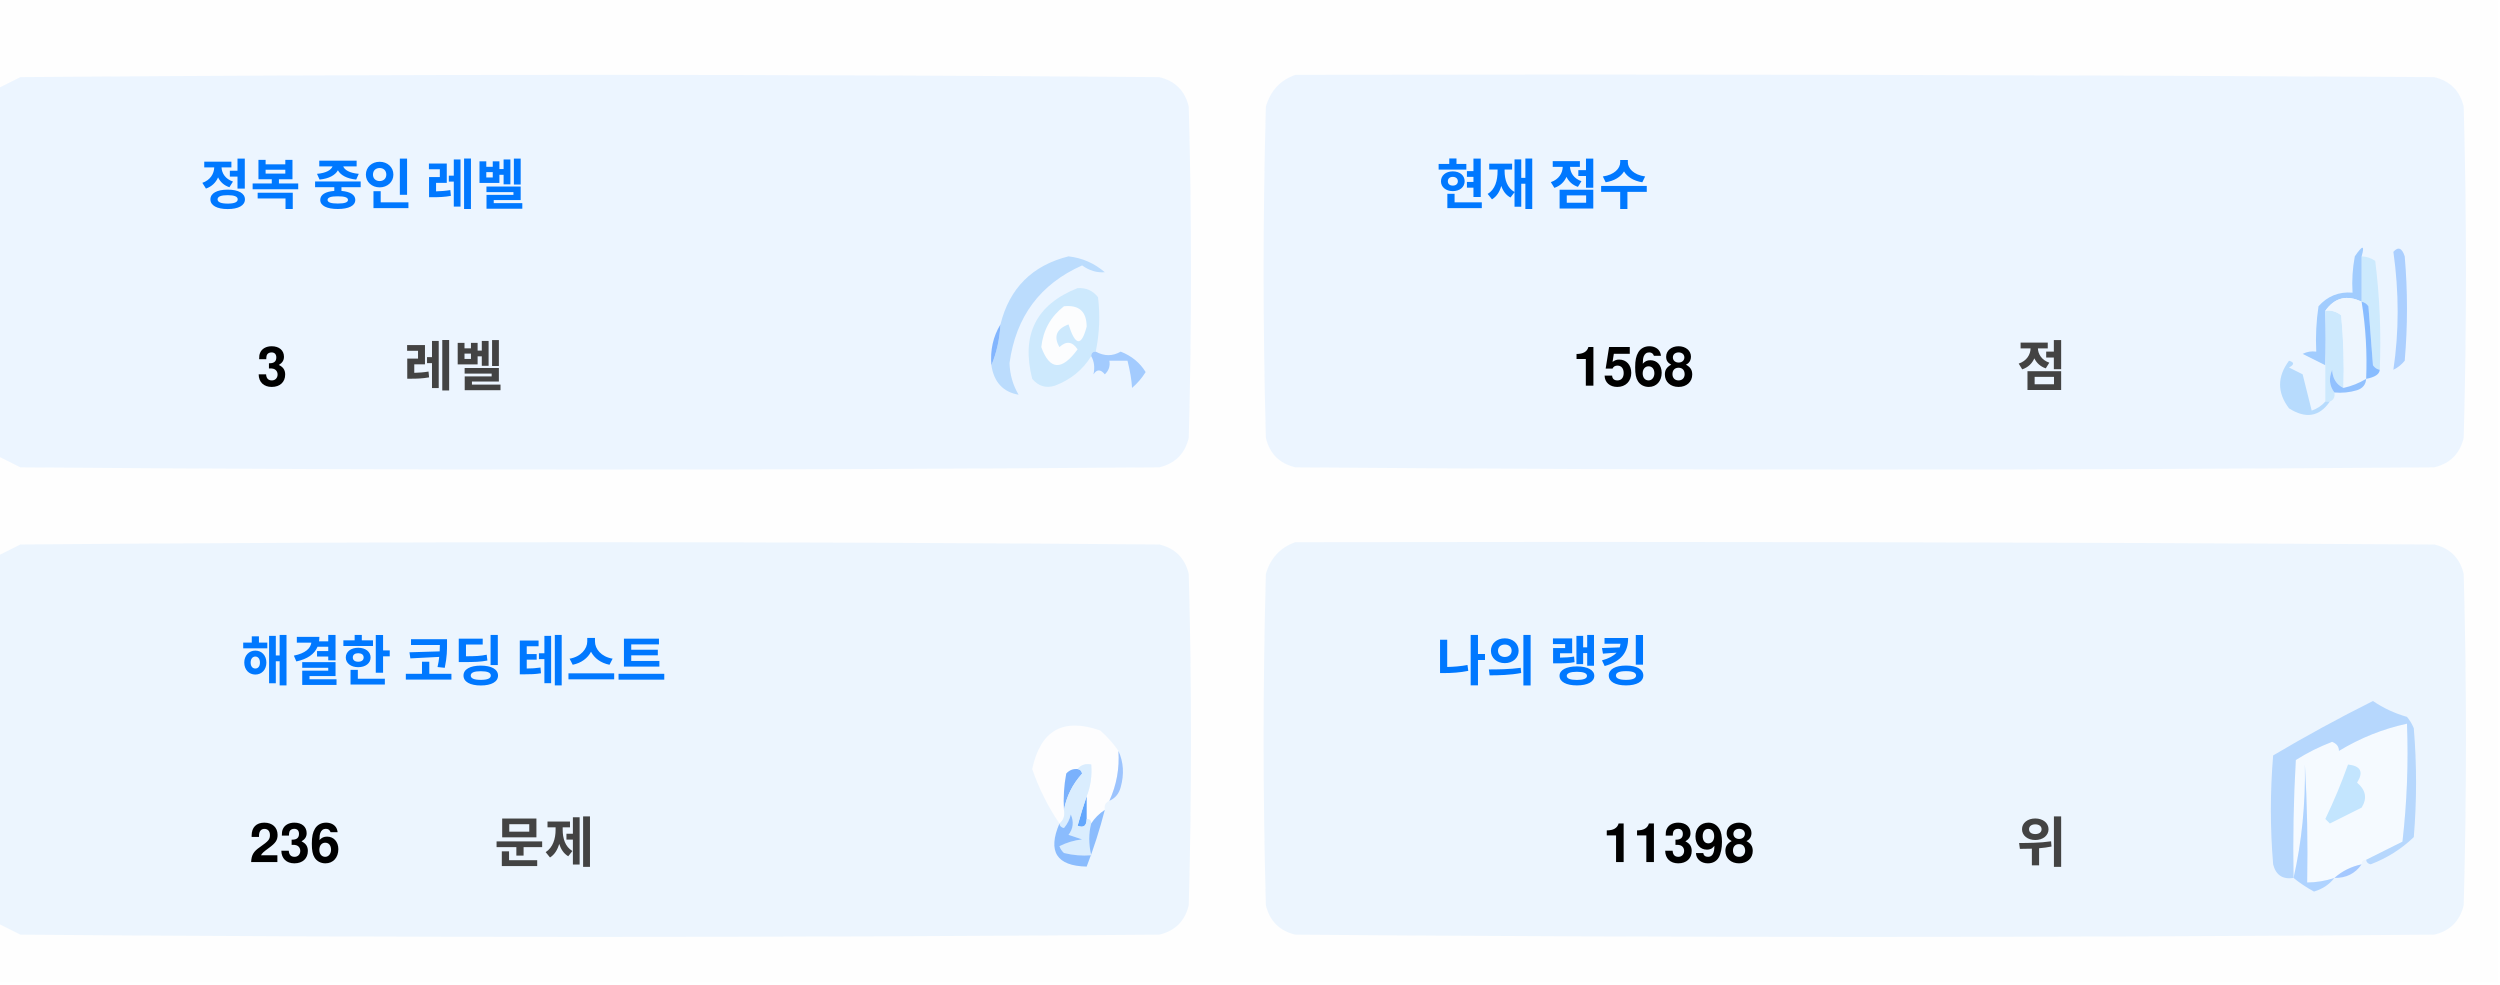
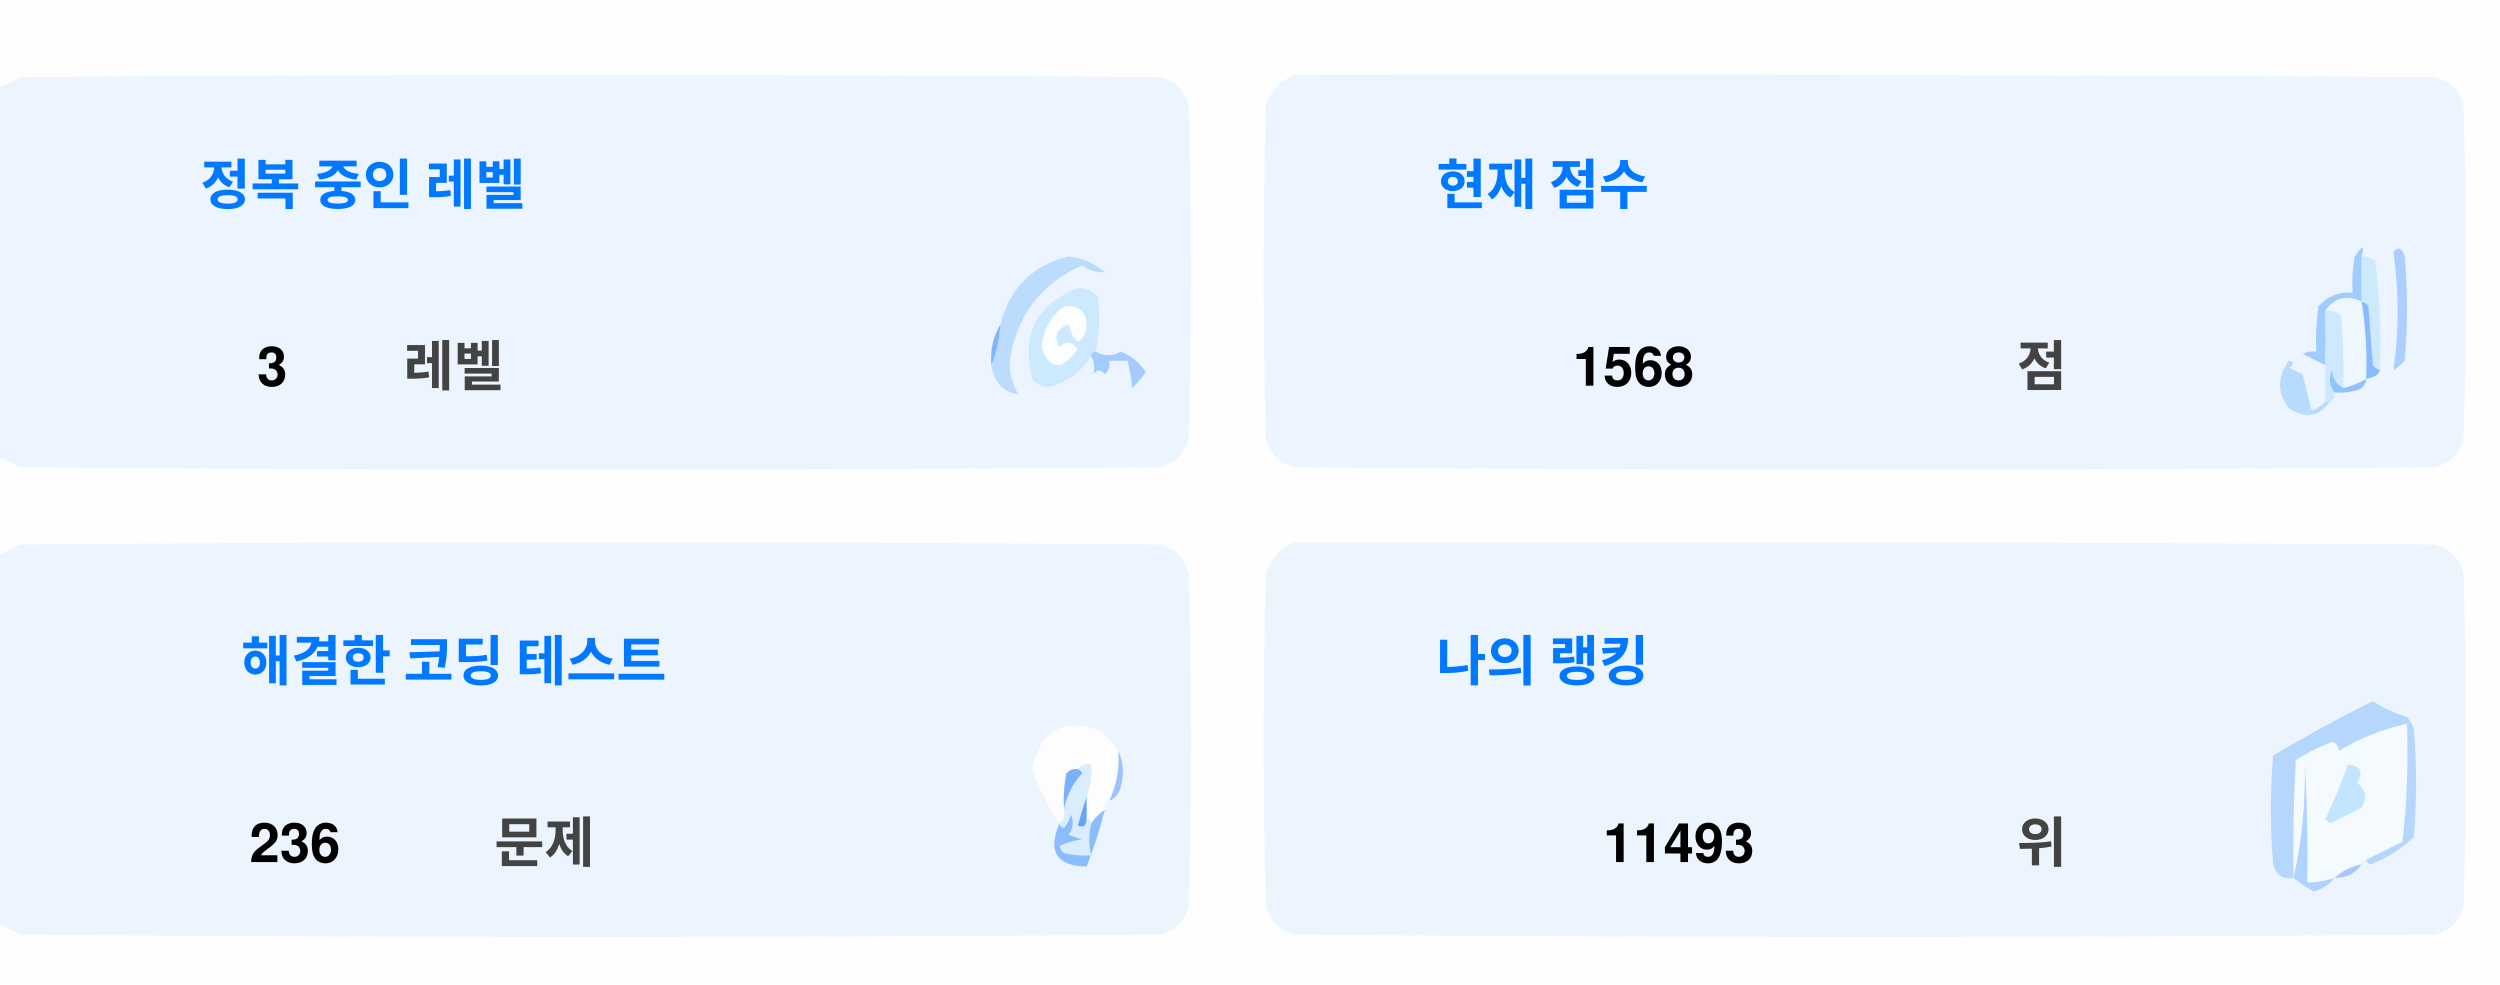
<svg xmlns="http://www.w3.org/2000/svg" version="1.1" width="551px" height="217px" style="shape-rendering:geometricPrecision; text-rendering:geometricPrecision; image-rendering:optimizeQuality; fill-rule:evenodd; clip-rule:evenodd">
  <style>.title {fill: #434343;font-size: 1rem;line-height: 1.5rem;font-weight: bold;font-family: -apple-system, BlinkMacSystemFont, Segoe UI, Helvetica, Arial, sans-serif, Apple Color Emoji, Segoe UI Emoji;}.desc {fill: #434343;font-size: 2.5rem;font-weight: bold;line-height: 1.5rem;font-family: -apple-system, BlinkMacSystemFont, Segoe UI, Helvetica, Arial, sans-serif, Apple Color Emoji, Segoe UI Emoji;}.desc-2 {fill: #434343;font-size: 1rem;font-weight: bold;line-height: 1.5rem;font-family: -apple-system, BlinkMacSystemFont, Segoe UI, Helvetica, Arial, sans-serif, Apple Color Emoji, Segoe UI Emoji;}.text, .desc {animation: twinkling 4s ease-in-out infinite;}@keyframes twinkling {40% { opacity: 1; }50% { opacity: 0.5; }60% { opacity: 1; }70% { opacity: 0.5; }80% { opacity: 1; }}</style>
  <g>
    <path style="opacity:1" fill="#fefefe" d="M -0.5,-0.5 C 183.167,-0.5 366.833,-0.5 550.5,-0.5C 550.5,71.833 550.5,144.167 550.5,216.5C 366.833,216.5 183.167,216.5 -0.5,216.5C -0.5,212.167 -0.5,207.833 -0.5,203.5C 1.14,204.32 2.807,205.153 4.5,206C 88.167,206.667 171.833,206.667 255.5,206C 259,205.167 261.167,203 262,199.5C 262.667,175.167 262.667,150.833 262,126.5C 261.167,123 259,120.833 255.5,120C 171.833,119.333 88.167,119.333 4.5,120C 2.807,120.847 1.14,121.68 -0.5,122.5C -0.5,115.167 -0.5,107.833 -0.5,100.5C 1.14,101.32 2.807,102.153 4.5,103C 88.167,103.667 171.833,103.667 255.5,103C 259,102.167 261.167,100 262,96.5C 262.667,72.167 262.667,47.833 262,23.5C 261.167,20 259,17.833 255.5,17C 171.833,16.333 88.167,16.333 4.5,17C 2.807,17.847 1.14,18.68 -0.5,19.5C -0.5,12.833 -0.5,6.167 -0.5,-0.5 Z" />
  </g>
  <g>
    <path style="opacity:1" fill="#ecf5ff" d="M -0.5,100.5 C -0.5,73.5 -0.5,46.5 -0.5,19.5C 1.14,18.68 2.807,17.847 4.5,17C 88.167,16.333 171.833,16.333 255.5,17C 259,17.833 261.167,20 262,23.5C 262.667,47.833 262.667,72.167 262,96.5C 261.167,100 259,102.167 255.5,103C 171.833,103.667 88.167,103.667 4.5,103C 2.807,102.153 1.14,101.32 -0.5,100.5 Z" />
  </g>
  <g>
    <path style="opacity:1" fill="#ecf5ff" d="M 285.5,16.5 C 369.167,16.333 452.834,16.5 536.5,17C 540,17.833 542.167,20 543,23.5C 543.667,47.833 543.667,72.167 543,96.5C 542.167,100 540,102.167 536.5,103C 452.833,103.667 369.167,103.667 285.5,103C 282,102.167 279.833,100 279,96.5C 278.333,72.167 278.333,47.833 279,23.5C 280.018,19.985 282.185,17.652 285.5,16.5 Z" />
  </g>
  <g>
    <path style="opacity:1" fill="#cdeafd" d="M 520.5,56.5 C 521.583,56.539 522.583,56.873 523.5,57.5C 524.498,65.472 524.831,73.472 524.5,81.5C 523.883,81.389 523.383,81.056 523,80.5C 522.667,76.167 522.333,71.833 522,67.5C 521.617,66.944 521.117,66.611 520.5,66.5C 520.5,63.167 520.5,59.833 520.5,56.5 Z" />
  </g>
  <g>
    <path style="opacity:1" fill="#abcfff" d="M 527.5,55.5 C 528.566,54.308 529.399,54.641 530,56.5C 530.667,64.167 530.667,71.833 530,79.5C 529.311,80.357 528.478,81.023 527.5,81.5C 528.758,73.08 528.758,64.414 527.5,55.5 Z" />
  </g>
  <g>
    <path style="opacity:1" fill="#bbdcfd" d="M 218.5,80.5 C 219.657,77.727 220.324,74.727 220.5,71.5C 222.49,63.51 227.49,58.51 235.5,56.5C 238.528,56.847 241.194,58.014 243.5,60C 241.744,60.141 240.078,59.641 238.5,58.5C 229.247,62.607 223.914,69.773 222.5,80C 222.565,82.526 223.232,84.859 224.5,87C 221.07,86.397 219.07,84.231 218.5,80.5 Z" />
  </g>
  <g>
    <path style="opacity:1" fill="#cde9fd" d="M 241.5,77.5 C 240.833,77.5 240.5,77.833 240.5,78.5C 238.628,81.529 235.961,83.695 232.5,85C 230.536,85.624 228.869,85.124 227.5,83.5C 225.021,73.791 228.354,67.124 237.5,63.5C 239.374,63.39 240.874,64.056 242,65.5C 242.497,69.524 242.331,73.524 241.5,77.5 Z" />
  </g>
  <g>
    <path style="opacity:1" fill="#fcfdfe" d="M 234.5,67.5 C 237.826,67.162 239.493,68.662 239.5,72C 238.334,76.434 237,76.267 235.5,71.5C 232.832,72.515 232.166,74.182 233.5,76.5C 235.017,75.089 236.351,75.256 237.5,77C 234.006,81.771 231.34,81.605 229.5,76.5C 229.904,72.771 231.571,69.771 234.5,67.5 Z" />
  </g>
  <g>
    <path style="opacity:1" fill="#a1ccfe" d="M 520.5,56.5 C 520.5,59.833 520.5,63.167 520.5,66.5C 517.238,64.922 514.572,65.589 512.5,68.5C 512.617,72.81 512.617,76.81 512.5,80.5C 510.86,79.68 509.193,78.847 507.5,78C 508.448,77.517 509.448,77.35 510.5,77.5C 510.335,74.15 510.502,70.817 511,67.5C 512.995,65.253 515.495,64.253 518.5,64.5C 518.336,61.813 518.503,59.146 519,56.5C 520.731,53.969 521.231,53.969 520.5,56.5 Z" />
  </g>
  <g>
    <path style="opacity:1" fill="#cde9fd" d="M 512.5,68.5 C 513.822,68.33 514.989,68.663 516,69.5C 516.499,74.823 516.666,80.156 516.5,85.5C 514.955,84.77 514.122,83.437 514,81.5C 513.22,83.387 513.387,85.054 514.5,86.5C 514.672,87.492 514.338,88.158 513.5,88.5C 513.167,88.5 512.833,88.5 512.5,88.5C 512.5,85.833 512.5,83.167 512.5,80.5C 512.617,76.81 512.617,72.81 512.5,68.5 Z" />
  </g>
  <g>
    <path style="opacity:1" fill="#eef6fe" d="M 520.5,66.5 C 521.407,72.106 521.74,77.773 521.5,83.5C 519.95,84.441 518.284,85.108 516.5,85.5C 516.666,80.156 516.499,74.823 516,69.5C 514.989,68.663 513.822,68.33 512.5,68.5C 514.572,65.589 517.238,64.922 520.5,66.5 Z" />
  </g>
  <g>
    <path style="opacity:1" fill="#88bcff" d="M 520.5,66.5 C 521.117,66.611 521.617,66.944 522,67.5C 522.333,71.833 522.667,76.167 523,80.5C 523.383,81.056 523.883,81.389 524.5,81.5C 524.445,82.469 523.445,83.136 521.5,83.5C 521.74,77.773 521.407,72.106 520.5,66.5 Z" />
  </g>
  <g>
    <path style="opacity:1" fill="#82b5fe" d="M 220.5,71.5 C 220.324,74.727 219.657,77.727 218.5,80.5C 218.215,77.171 218.882,74.171 220.5,71.5 Z" />
  </g>
  <g>
    <path style="opacity:1" fill="#a3cbfe" d="M 240.5,78.5 C 240.5,77.833 240.833,77.5 241.5,77.5C 243.391,78.536 245.224,78.536 247,77.5C 249.391,78.429 251.225,79.929 252.5,82C 251.681,83.319 250.681,84.486 249.5,85.5C 249.409,83.777 249.075,81.777 248.5,79.5C 247.167,79.5 245.833,79.5 244.5,79.5C 244.719,80.675 244.386,81.675 243.5,82.5C 242.575,81.359 241.741,81.359 241,82.5C 241.331,80.981 241.164,79.648 240.5,78.5 Z" />
  </g>
  <g>
    <path style="opacity:1" fill="#b7dbfd" d="M 512.5,88.5 C 512.833,88.5 513.167,88.5 513.5,88.5C 511.199,91.857 508.199,92.357 504.5,90C 501.872,86.535 501.872,83.035 504.5,79.5C 505.696,79.846 505.696,80.346 504.5,81C 505.5,81.5 506.5,82 507.5,82.5C 508.167,85.167 508.833,87.833 509.5,90.5C 510.739,90.058 511.739,89.391 512.5,88.5 Z" />
  </g>
  <g>
    <path style="opacity:1" fill="#92c1fe" d="M 516.5,85.5 C 518.284,85.108 519.95,84.441 521.5,83.5C 521.423,84.75 520.756,85.583 519.5,86C 517.866,86.493 516.199,86.66 514.5,86.5C 513.387,85.054 513.22,83.387 514,81.5C 514.122,83.437 514.955,84.77 516.5,85.5 Z" />
  </g>
  <g>
    <path style="opacity:1" fill="#ecf5fe" d="M -0.5,203.5 C -0.5,176.5 -0.5,149.5 -0.5,122.5C 1.14,121.68 2.807,120.847 4.5,120C 88.167,119.333 171.833,119.333 255.5,120C 259,120.833 261.167,123 262,126.5C 262.667,150.833 262.667,175.167 262,199.5C 261.167,203 259,205.167 255.5,206C 171.833,206.667 88.167,206.667 4.5,206C 2.807,205.153 1.14,204.32 -0.5,203.5 Z" />
  </g>
  <g>
    <path style="opacity:1" fill="#ecf5fe" d="M 285.5,119.5 C 369.167,119.333 452.834,119.5 536.5,120C 540,120.833 542.167,123 543,126.5C 543.667,150.833 543.667,175.167 543,199.5C 542.167,203 540,205.167 536.5,206C 452.833,206.667 369.167,206.667 285.5,206C 282,205.167 279.833,203 279,199.5C 278.333,175.167 278.333,150.833 279,126.5C 280.018,122.985 282.185,120.652 285.5,119.5 Z" />
  </g>
  <g>
    <path style="opacity:1" fill="#fdfdfe" d="M 246.5,165.5 C 246.758,169.367 246.092,173.034 244.5,176.5C 243.662,176.842 243.328,177.508 243.5,178.5C 242.272,179.306 241.272,180.306 240.5,181.5C 240.5,180.833 240.167,180.5 239.5,180.5C 239.5,178.833 239.5,177.167 239.5,175.5C 240.369,173.283 240.702,170.95 240.5,168.5C 239.209,168.263 238.209,168.596 237.5,169.5C 236.504,169.414 235.671,169.748 235,170.5C 234.503,173.146 234.336,175.813 234.5,178.5C 234.737,179.791 234.404,180.791 233.5,181.5C 230.986,177.806 228.986,173.806 227.5,169.5C 229.309,160.957 234.309,158.124 242.5,161C 244.07,162.397 245.404,163.897 246.5,165.5 Z" />
  </g>
  <g>
    <path style="opacity:1" fill="#f5faff" d="M 521.5,189.5 C 520.833,189.5 520.5,189.833 520.5,190.5C 518.181,190.992 516.181,191.992 514.5,193.5C 512.565,194.15 510.565,194.483 508.5,194.5C 508.666,185.827 508.5,177.16 508,168.5C 508.141,177.227 507.308,185.56 505.5,193.5C 505.334,184.827 505.5,176.16 506,167.5C 508.527,165.903 511.194,164.57 514,163.5C 515.011,163.892 515.511,164.559 515.5,165.5C 520.21,162.641 525.21,160.641 530.5,159.5C 530.831,168.192 530.498,176.859 529.5,185.5C 526.807,186.847 524.14,188.18 521.5,189.5 Z" />
  </g>
  <g>
    <path style="opacity:1" fill="#b6d7fd" d="M 521.5,189.5 C 524.14,188.18 526.807,186.847 529.5,185.5C 530.498,176.859 530.831,168.192 530.5,159.5C 525.21,160.641 520.21,162.641 515.5,165.5C 515.511,164.559 515.011,163.892 514,163.5C 511.194,164.57 508.527,165.903 506,167.5C 505.5,176.16 505.334,184.827 505.5,193.5C 503.089,193.863 501.589,192.863 501,190.5C 500.333,182.5 500.333,174.5 501,166.5C 508.173,162.246 515.507,158.246 523,154.5C 525.304,156.068 527.804,157.235 530.5,158C 531.126,158.75 531.626,159.584 532,160.5C 532.667,168.5 532.667,176.5 532,184.5C 529.292,187.111 526.125,189.111 522.5,190.5C 521.893,190.376 521.56,190.043 521.5,189.5 Z" />
  </g>
  <g>
    <path style="opacity:1" fill="#c3e5fe" d="M 517.5,168.5 C 520.317,168.801 520.984,170.134 519.5,172.5C 521.439,174.122 521.772,175.956 520.5,178C 518.167,179.167 515.833,180.333 513.5,181.5C 513.167,181.167 512.833,180.833 512.5,180.5C 514.414,176.515 516.081,172.515 517.5,168.5 Z" />
  </g>
  <g>
    <path style="opacity:1" fill="#7ab1fc" d="M 237.5,169.5 C 238.043,169.56 238.376,169.893 238.5,170.5C 236.395,172.836 235.062,175.503 234.5,178.5C 234.336,175.813 234.503,173.146 235,170.5C 235.671,169.748 236.504,169.414 237.5,169.5 Z" />
  </g>
  <g>
    <path style="opacity:1" fill="#afd3ff" d="M 514.5,193.5 C 513.378,194.947 511.878,195.947 510,196.5C 508.348,195.601 506.848,194.601 505.5,193.5C 507.308,185.56 508.141,177.227 508,168.5C 508.5,177.16 508.666,185.827 508.5,194.5C 510.565,194.483 512.565,194.15 514.5,193.5 Z" />
  </g>
  <g>
    <path style="opacity:1" fill="#9cc3fd" d="M 246.5,165.5 C 247.634,167.966 247.801,170.633 247,173.5C 246.623,174.942 245.79,175.942 244.5,176.5C 246.092,173.034 246.758,169.367 246.5,165.5 Z" />
  </g>
  <g>
    <path style="opacity:1" fill="#62a6fc" d="M 239.5,175.5 C 239.5,177.167 239.5,178.833 239.5,180.5C 239.483,182.028 238.816,182.528 237.5,182C 238.117,179.723 238.784,177.556 239.5,175.5 Z" />
  </g>
  <g>
    <path style="opacity:1" fill="#daedfe" d="M 237.5,169.5 C 238.209,168.596 239.209,168.263 240.5,168.5C 240.702,170.95 240.369,173.283 239.5,175.5C 238.784,177.556 238.117,179.723 237.5,182C 238.816,182.528 239.483,182.028 239.5,180.5C 240.167,180.5 240.5,180.833 240.5,181.5C 239.918,183.669 239.918,186.002 240.5,188.5C 238.473,188.662 236.473,188.495 234.5,188C 234.043,187.586 233.709,187.086 233.5,186.5C 235.078,185.702 236.744,185.202 238.5,185C 237.5,184.667 236.5,184.333 235.5,184C 236.554,182.612 236.72,181.112 236,179.5C 235.751,180.624 235.251,181.624 234.5,182.5C 233.893,182.376 233.56,182.043 233.5,181.5C 234.404,180.791 234.737,179.791 234.5,178.5C 235.062,175.503 236.395,172.836 238.5,170.5C 238.376,169.893 238.043,169.56 237.5,169.5 Z" />
  </g>
  <g>
    <path style="opacity:1" fill="#8bbcfd" d="M 243.5,178.5 C 242.395,182.803 241.062,186.969 239.5,191C 232.857,190.847 230.857,187.68 233.5,181.5C 233.56,182.043 233.893,182.376 234.5,182.5C 235.251,181.624 235.751,180.624 236,179.5C 236.72,181.112 236.554,182.612 235.5,184C 236.5,184.333 237.5,184.667 238.5,185C 236.744,185.202 235.078,185.702 233.5,186.5C 233.709,187.086 234.043,187.586 234.5,188C 236.473,188.495 238.473,188.662 240.5,188.5C 239.918,186.002 239.918,183.669 240.5,181.5C 241.272,180.306 242.272,179.306 243.5,178.5 Z" />
  </g>
  <g>
    <path style="opacity:1" fill="#a4c8ff" d="M 520.5,190.5 C 519.089,192.539 517.089,193.539 514.5,193.5C 516.181,191.992 518.181,190.992 520.5,190.5 Z" />
  </g>
  <text text-anchor="middle" x="80" y="45" class="title" style="fill:#0078ff;" stroke="#none" stroke-width="1">정복 중인 레벨</text>
  <text text-anchor="middle" x="60" y="85" class="desc" style="fill:#000000;" stroke="#none" stroke-width="1">3</text>
  <text text-anchor="middle" x="100" y="85" class="desc-2" style="fill:#434343;" stroke="#none" stroke-width="1">레벨</text>
  <text text-anchor="middle" x="340" y="45" class="title" style="fill:#0078ff;" stroke="#none" stroke-width="1">현재 점수</text>
  <text text-anchor="middle" x="360" y="85" class="desc" style="fill:#000000;" stroke="#none" stroke-width="1">1568</text>
  <text text-anchor="middle" x="450" y="85" class="desc-2" style="fill:#434343;" stroke="#none" stroke-width="1">점</text>
  <text text-anchor="middle" x="100" y="150" class="title" style="fill:#0078ff;" stroke="#none" stroke-width="1">해결한 코딩 테스트</text>
  <text text-anchor="middle" x="65" y="190" class="desc" style="fill:#000000;" stroke="#none" stroke-width="1">236</text>
  <text text-anchor="middle" x="120" y="190" class="desc-2" style="fill:#434343;" stroke="#none" stroke-width="1">문제</text>
  <text text-anchor="middle" x="340" y="150" class="title" style="fill:#0078ff;" stroke="#none" stroke-width="1">나의 랭킹</text>
-   <text text-anchor="middle" x="370" y="190" class="desc" style="fill:#000000;" stroke="#none" stroke-width="1">11398</text>
+   <text text-anchor="middle" x="370" y="190" class="desc" style="fill:#000000;" stroke="#none" stroke-width="1">11493</text>
  <text text-anchor="middle" x="450" y="190" class="desc-2" style="fill:#434343;" stroke="#none" stroke-width="1">위</text>
</svg>
